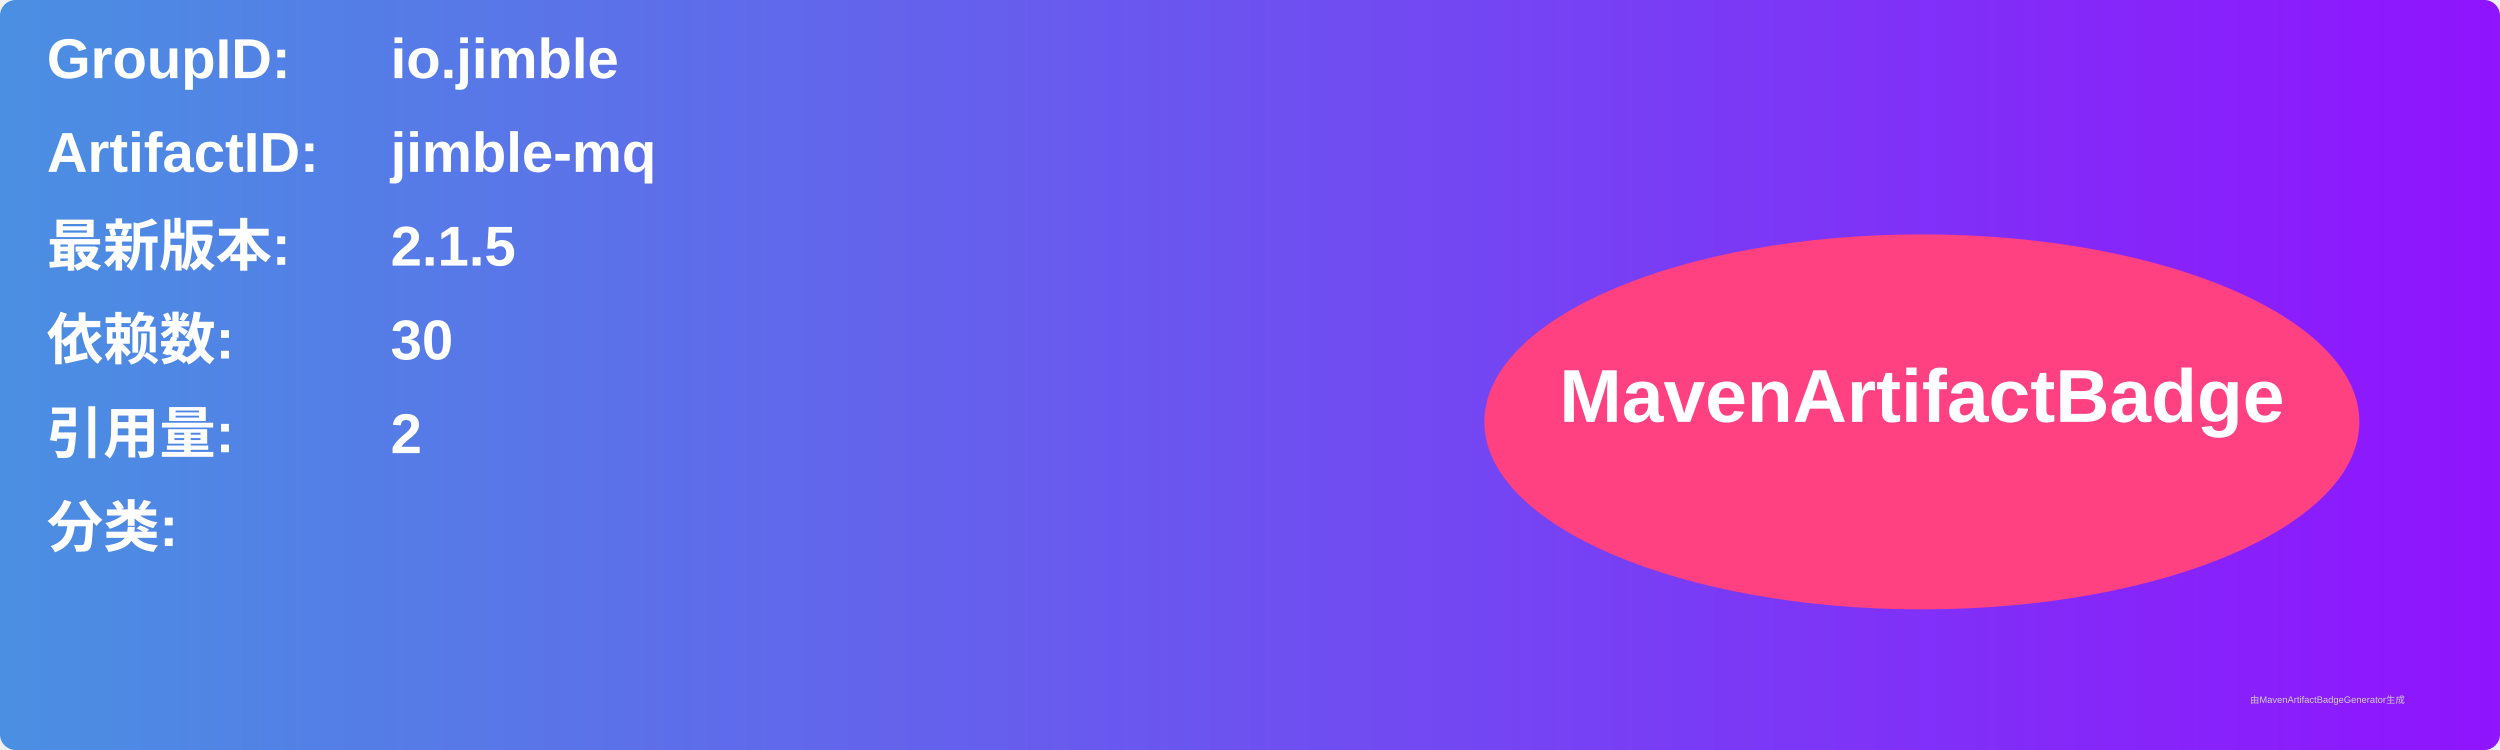
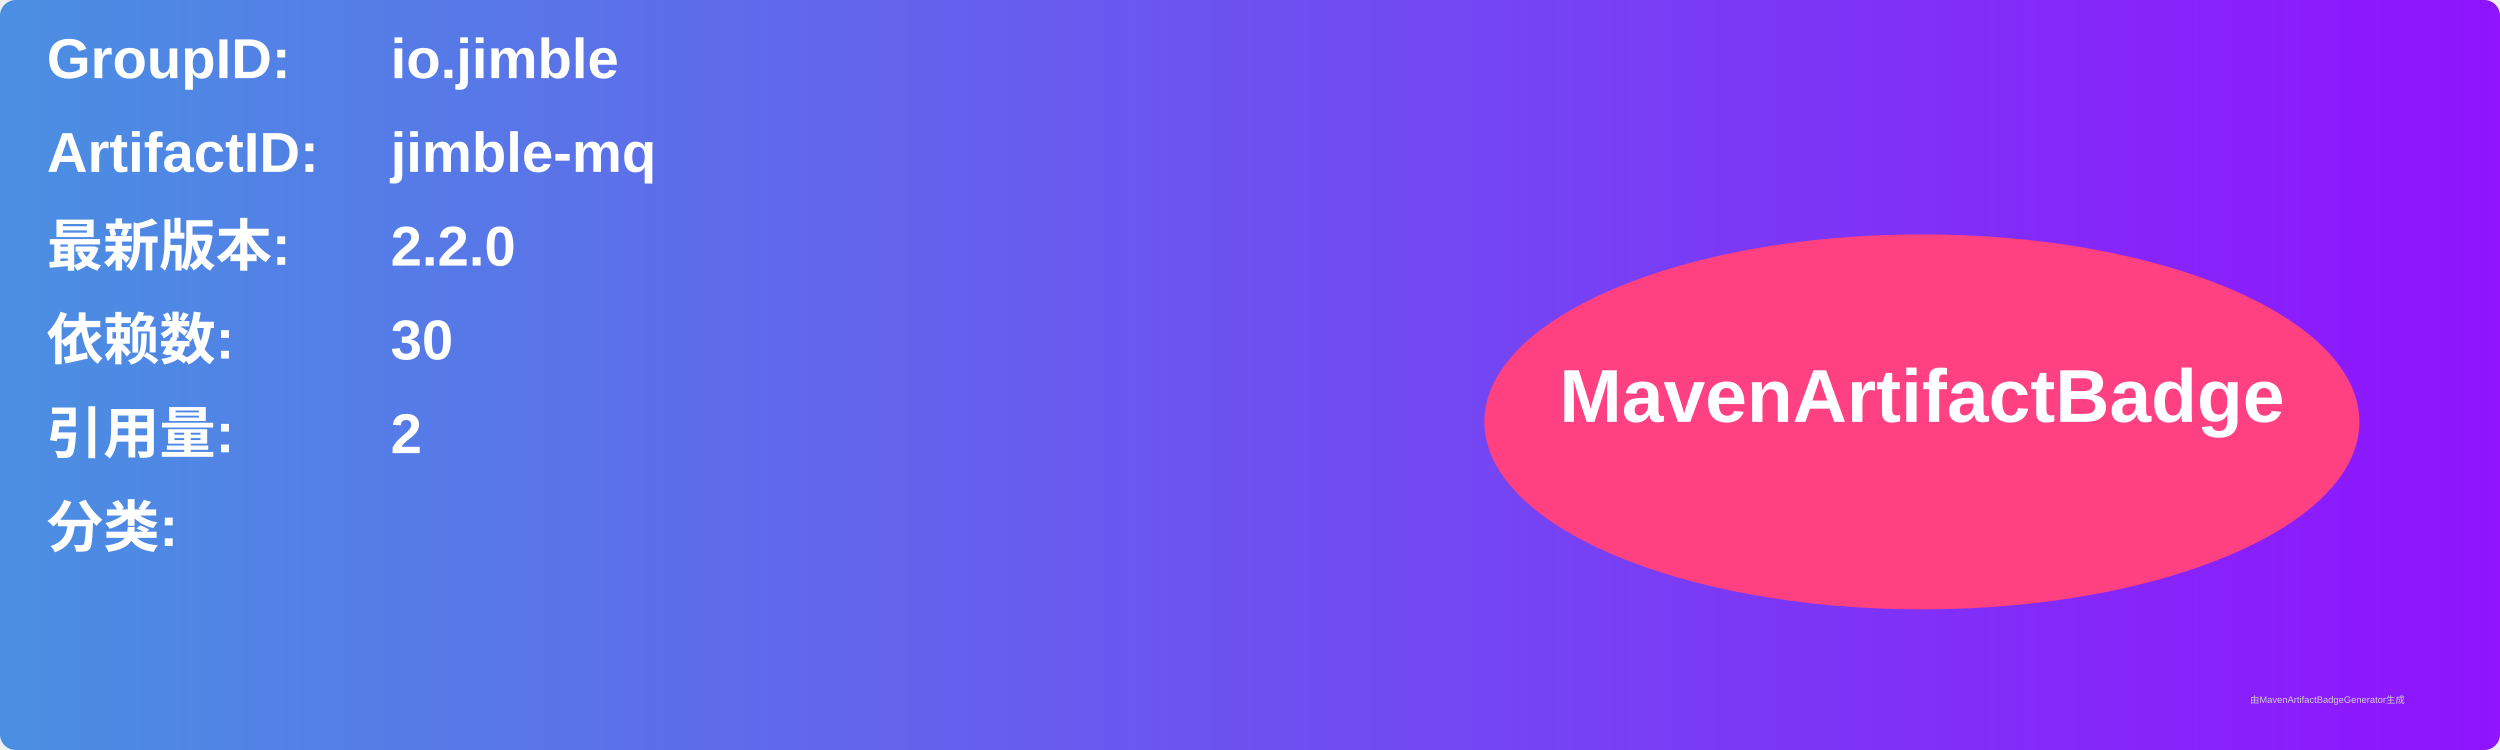
<svg xmlns="http://www.w3.org/2000/svg" width="800" height="240" viewBox="0 0 800 240">
  <linearGradient id="grad" x1="0%" y1="0%" x2="100%" y2="0%">
    <stop offset="0%" stop-color="#4a90e2" />
    <stop offset="100%" stop-color="#9013fe" />
  </linearGradient>
  <rect width="100%" height="100%" rx="5" ry="5" fill="url(#grad)" />
  <g transform="translate(15, 15)">
    <text x="0" y="10" font-family="Arial" font-size="18" fill="white" font-weight="bold" width="260">GroupID:</text>
    <text x="110" y="10" font-family="Arial" font-size="18" fill="white" font-weight="bold" width="460">io.jimble</text>
    <text x="0" y="40" font-family="Arial" font-size="18" fill="white" font-weight="bold" width="260">ArtifactID:</text>
    <text x="110" y="40" font-family="Arial" font-size="18" fill="white" font-weight="bold" width="460">jimble-mq</text>
    <text x="0" y="70" font-family="Arial" font-size="18" fill="white" font-weight="bold">最新版本:</text>
    <text x="110" y="70" font-family="Arial" font-size="18" fill="white" font-weight="bold">
-       <tspan font-weight="bold">2.1.5</tspan>
+       <tspan font-weight="bold">2.2.0</tspan>
    </text>
    <text x="0" y="100" font-family="Arial" font-size="18" fill="white" font-weight="bold">依赖数: </text>
    <text x="110" y="100" font-family="Arial" font-size="18" fill="white">
      <tspan font-weight="bold">30</tspan>
    </text>
    <text x="0" y="130" font-family="Arial" font-size="18" fill="white" font-weight="bold">引用量: </text>
    <text x="110" y="130" font-family="Arial" font-size="18" fill="white">
      <tspan font-weight="bold">2</tspan>
    </text>
    <text x="0" y="160" font-family="Arial" font-size="18" fill="white" font-weight="bold">分类:</text>
    <text x="10" y="190" font-family="Arial" font-size="10" fill="white">
      <tspan font-weight="bold" />
    </text>
    <ellipse cx="600" cy="120" rx="140" ry="60" fill="#ff4081" />
    <text x="600" y="120" text-anchor="middle" font-family="Arial" font-size="24" fill="white" font-weight="bold">MavenArtifactBadge</text>
  </g>
  <text x="720" y="225" font-family="Arial" font-size="3" fill="#d0d0d0">由MavenArtifactBadgeGenerator生成</text>
</svg>
